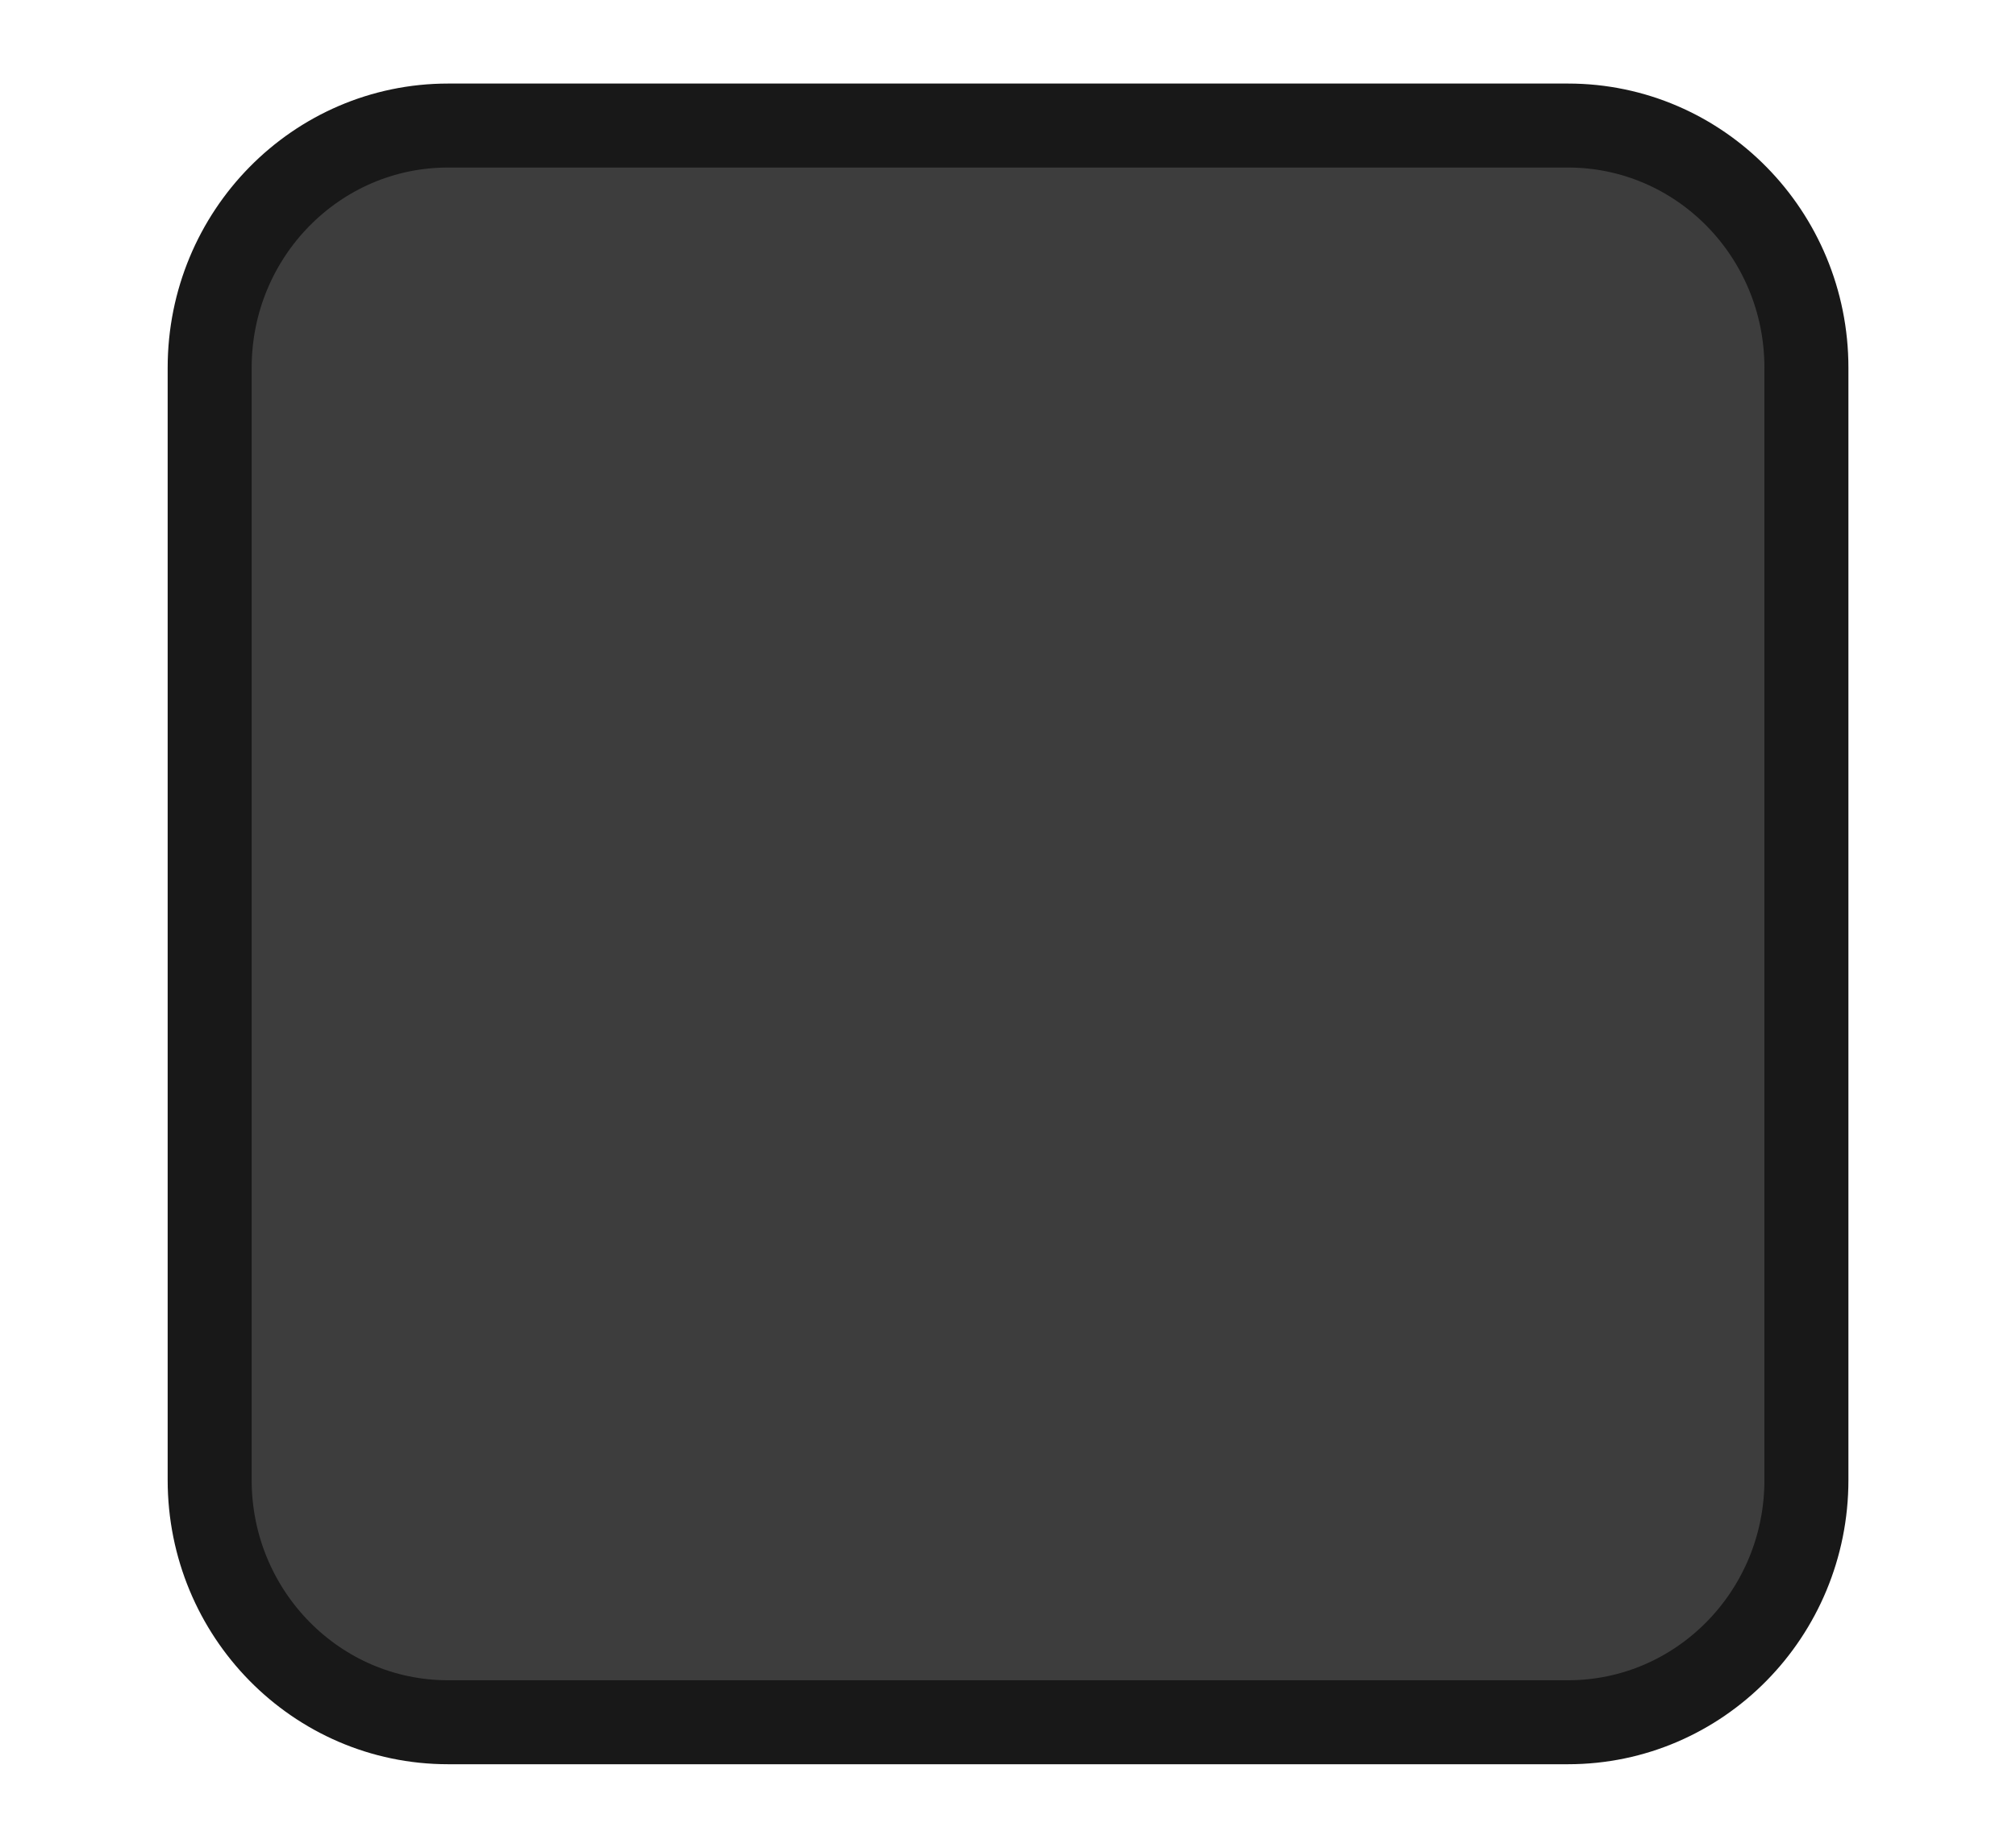
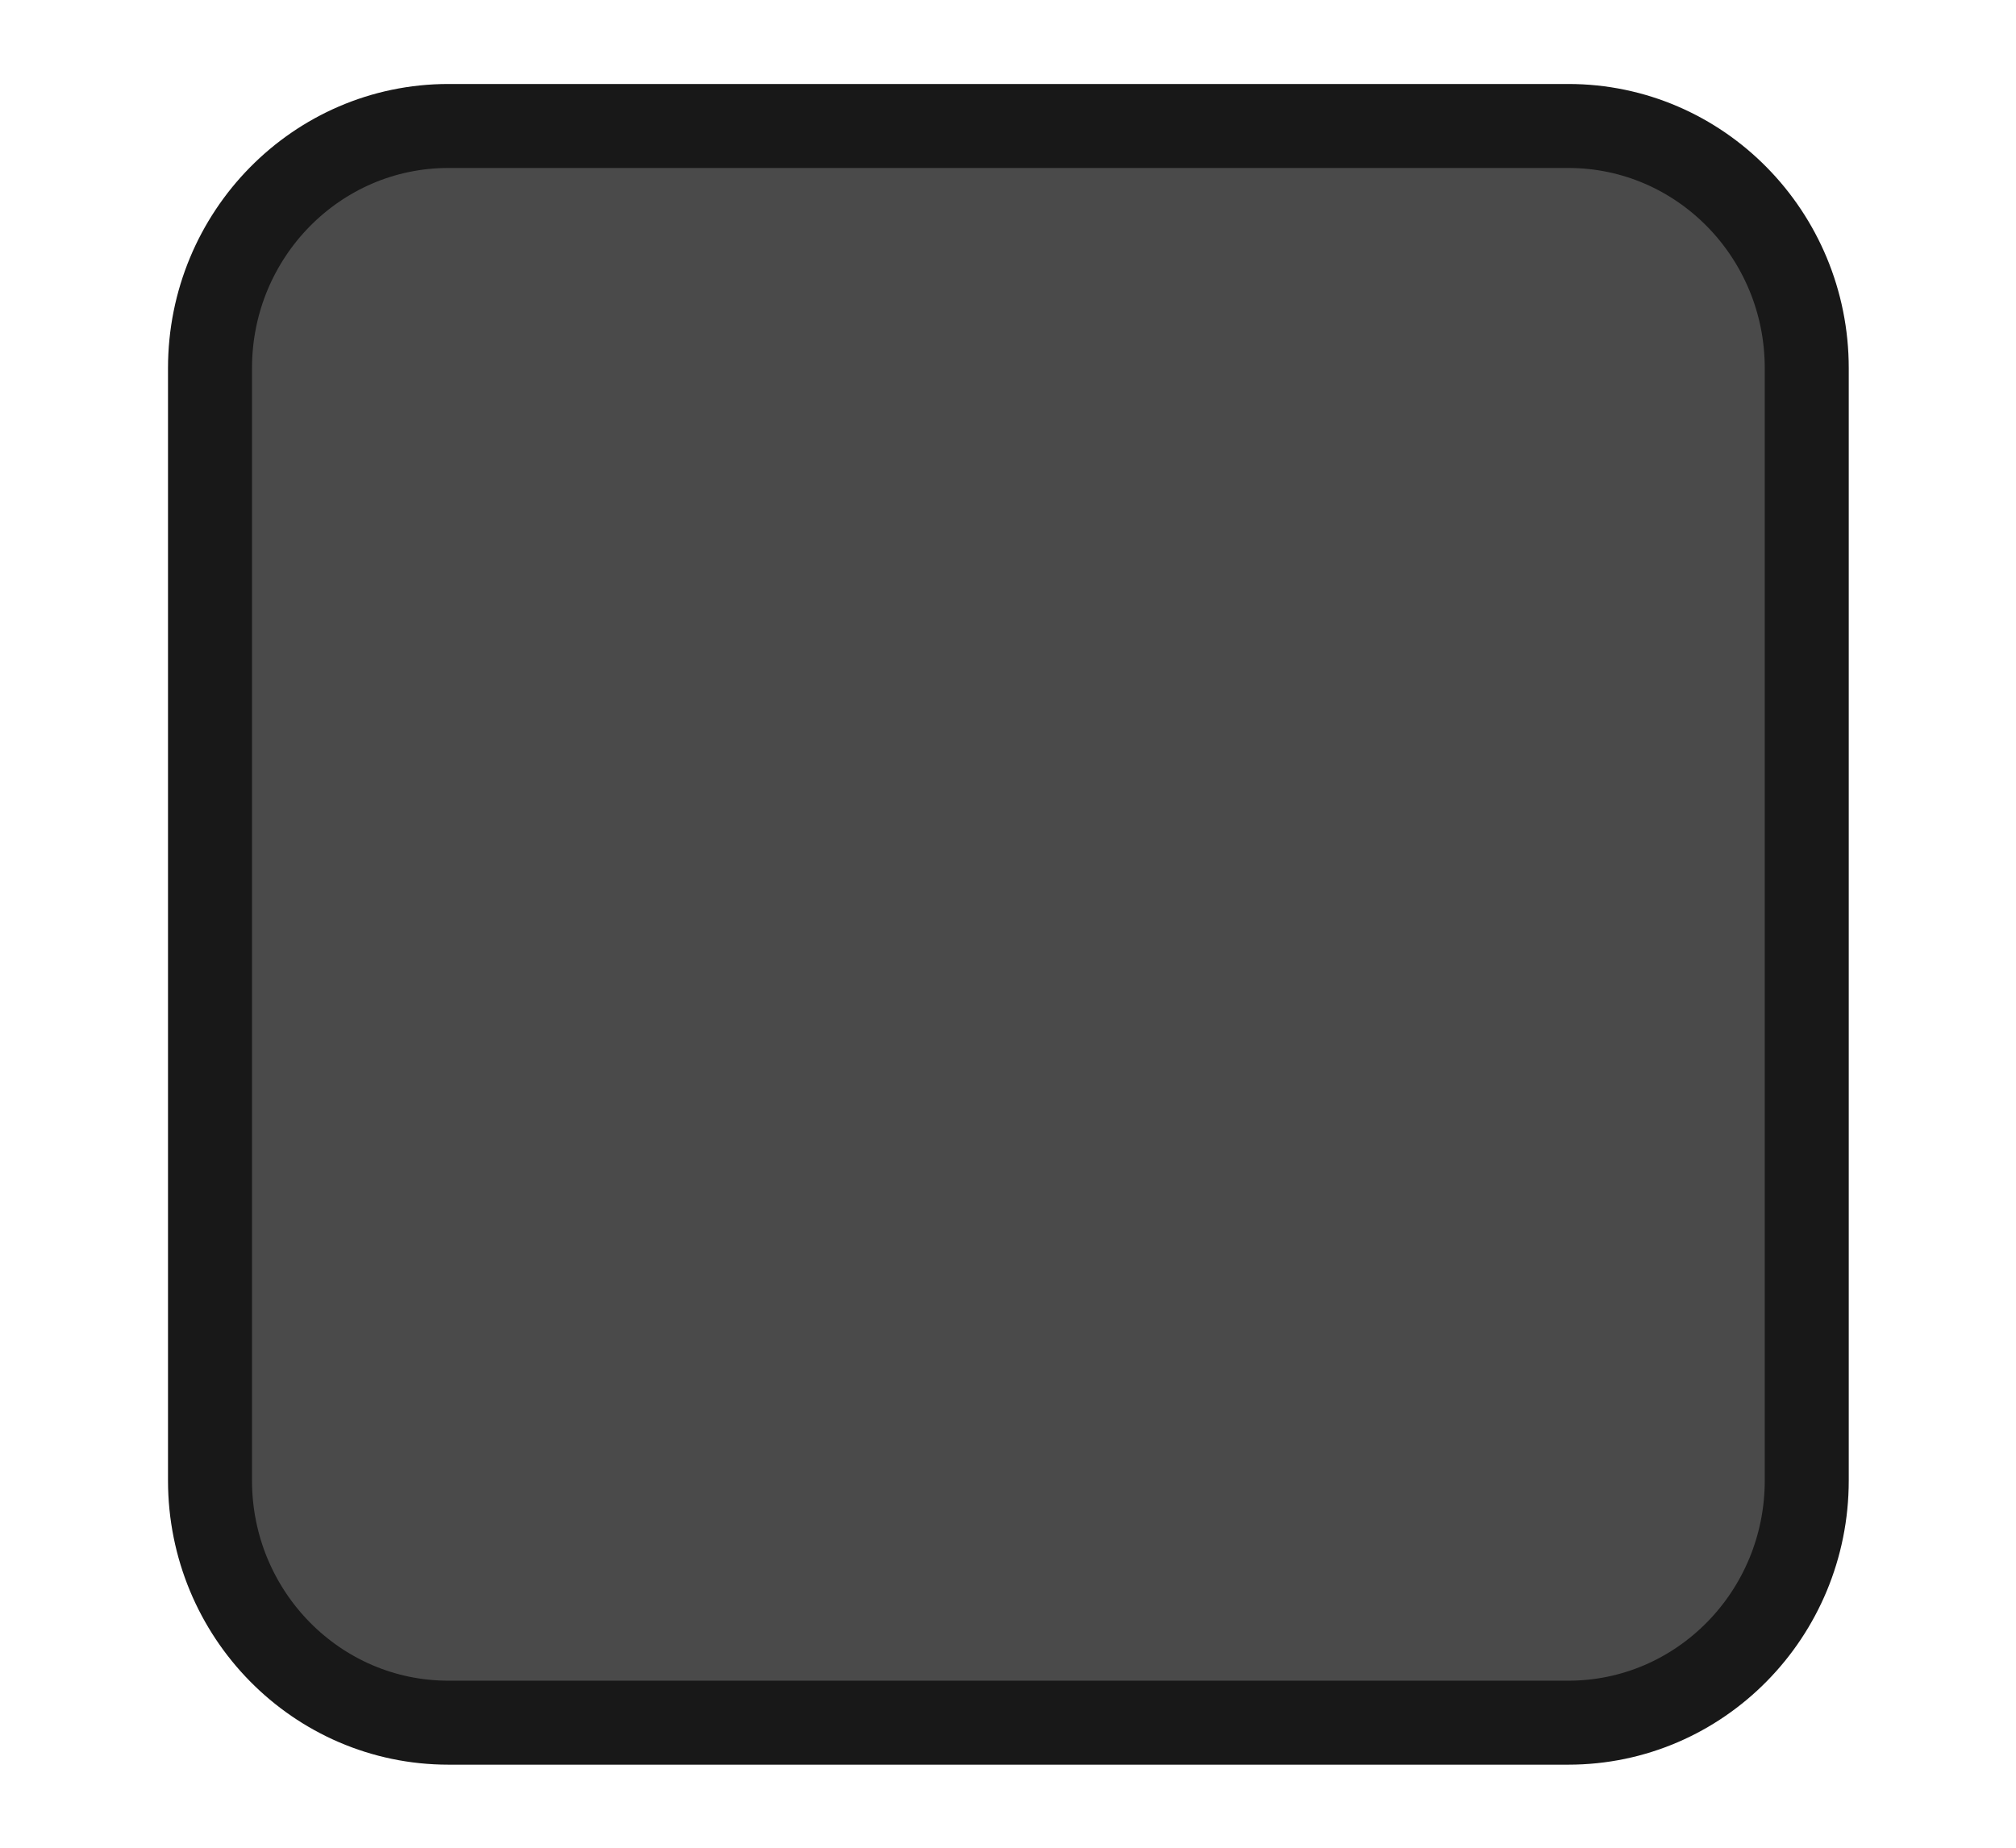
- <svg xmlns="http://www.w3.org/2000/svg" xmlns:xlink="http://www.w3.org/1999/xlink" width="24" height="22" id="svg3199" version="1.1">
-   <defs id="defs3201">
-     <linearGradient id="linearGradient10013-4-63-6">
-       <stop style="stop-color:#333333;stop-opacity:1;" offset="0" id="stop10015-2-76-1" />
-       <stop style="stop-color:#292929;stop-opacity:1" offset="1" id="stop10017-46-15-8" />
-     </linearGradient>
-     <linearGradient id="linearGradient10597-5">
-       <stop style="stop-color:#16191a;stop-opacity:1;" offset="0" id="stop10599-2" />
-       <stop style="stop-color:#2b3133;stop-opacity:1" offset="1" id="stop10601-5" />
-     </linearGradient>
-     <linearGradient y2="-322.164" x2="921.225" y1="-330.051" x1="921.328" gradientTransform="matrix(1.591837,0,0,0.8571429,-1456.546,275.4519)" gradientUnits="userSpaceOnUse" id="linearGradient15374" xlink:href="#linearGradient10013-4-63-6" />
-     <linearGradient gradientTransform="translate(-1199.985,216.3805)" y2="-227.08" x2="1203.918" y1="-217.567" x1="1203.918" gradientUnits="userSpaceOnUse" id="linearGradient15376" xlink:href="#linearGradient10597-5" />
-     <linearGradient id="linearGradient5581-5-2-4-6-8-7-35-8">
-       <stop id="stop5583-0-92-8-0-7-6-5-1" offset="0" style="stop-color:#454c4c;stop-opacity:1;" />
-       <stop style="stop-color:#393f3f;stop-opacity:1;" offset="0.4" id="stop5585-4-7-2-7-9-9-92-0" />
-       <stop id="stop5587-6-7-2-0-3-1-21-5" offset="1" style="stop-color:#2d3232;stop-opacity:1;" />
-     </linearGradient>
-   </defs>
-   <g id="layer1" transform="translate(-342.5,-521.3622)">
-     <rect ry="2.884" style="color:#000000;display:inline;overflow:visible;visibility:visible;fill:#3d3d3d;fill-opacity:1;stroke:#181818;stroke-width:1;stroke-linecap:butt;stroke-linejoin:round;stroke-miterlimit:4;stroke-dasharray:none;stroke-dashoffset:0;stroke-opacity:1;marker:none;enable-background:accumulate" id="rect11803" width="19.009" height="19.011" x="344.996" y="522.857" rx="2.838" />
-     <rect style="color:#000000;fill:none;stroke:none;stroke-width:2;marker:none;visibility:visible;display:inline;overflow:visible;enable-background:accumulate" id="rect17347" width="21.944" height="21.944" x="342.299" y="521.584" />
-   </g>
+ <svg xmlns="http://www.w3.org/2000/svg" version="1.1" viewBox="0 0 24 22">
+   <rect transform="translate(-342.5 -521.36)" x="345" y="522.86" width="19.009" height="19.011" rx="2.838" ry="2.884" fill="#4a4a4a" stroke="#181818" stroke-linejoin="round" />
</svg>
